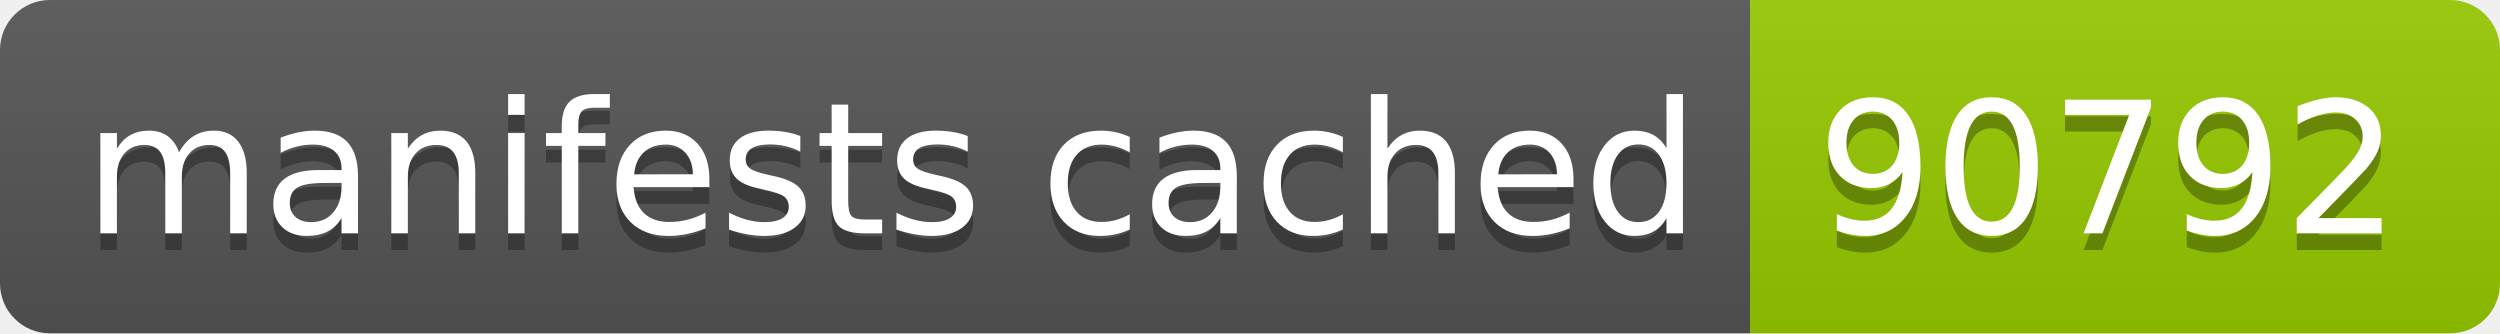
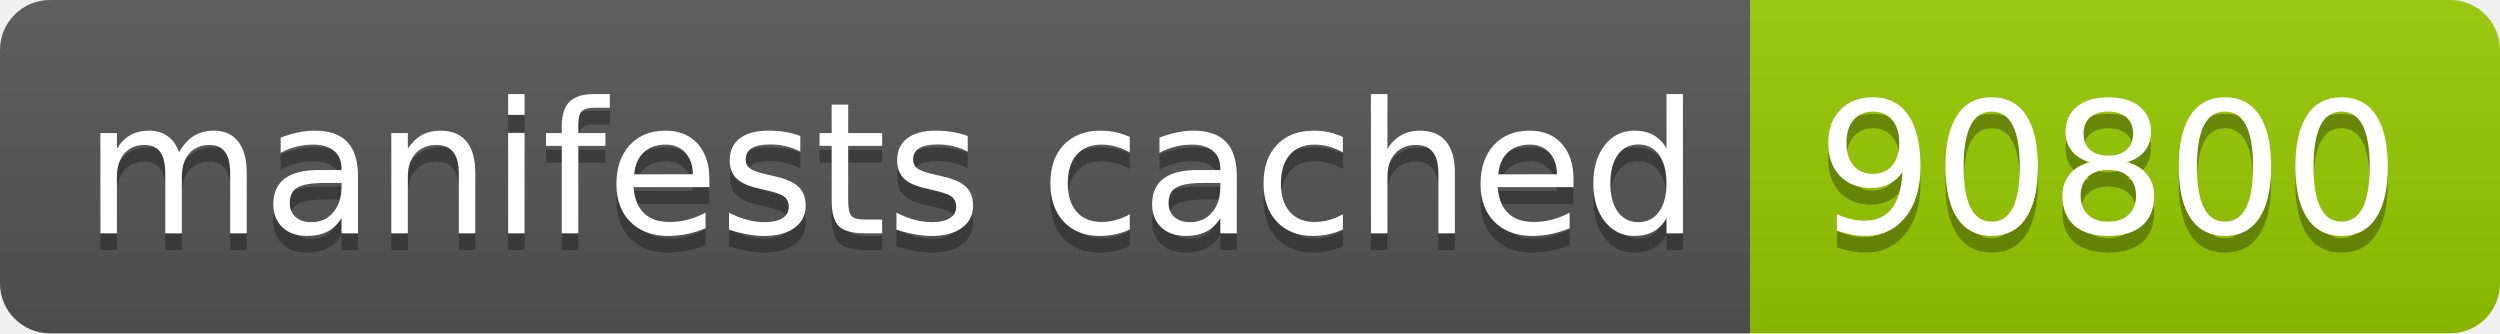
- <svg xmlns="http://www.w3.org/2000/svg" width="150" height="20" role="img" aria-label="manifests cached: 90792">
+ <svg xmlns="http://www.w3.org/2000/svg" width="150" height="20" role="img" aria-label="manifests cached: 90800">
  <linearGradient id="s" x2="0" y2="100%">
    <stop offset="0" stop-color="#bbb" stop-opacity=".1" />
    <stop offset="1" stop-opacity=".1" />
  </linearGradient>
  <clipPath id="r">
    <rect width="150" height="20" rx="3" fill="#fff" />
  </clipPath>
  <g clip-path="url(#r)">
    <rect width="105" height="20" fill="#555" />
    <rect x="105" width="45" height="20" fill="#97ca00" />
    <rect width="150" height="20" fill="url(#s)" />
  </g>
  <g fill="#fff" text-anchor="middle" font-family="Verdana,Geneva,DejaVu Sans,sans-serif" text-rendering="geometricPrecision" font-size="110">
    <text aria-hidden="true" x="535" y="150" fill="#010101" fill-opacity=".3" transform="scale(.1)" textLength="950">manifests cached</text>
    <text x="535" y="140" transform="scale(.1)" fill="#fff" textLength="950">manifests cached</text>
-     <text aria-hidden="true" x="1265" y="150" fill="#010101" fill-opacity=".3" transform="scale(.1)" textLength="350">90792</text>
-     <text x="1265" y="140" transform="scale(.1)" fill="#fff" textLength="350">90792</text>
+     <text aria-hidden="true" x="1265" y="150" fill="#010101" fill-opacity=".3" transform="scale(.1)" textLength="350">90800</text>
+     <text x="1265" y="140" transform="scale(.1)" fill="#fff" textLength="350">90800</text>
  </g>
</svg>
